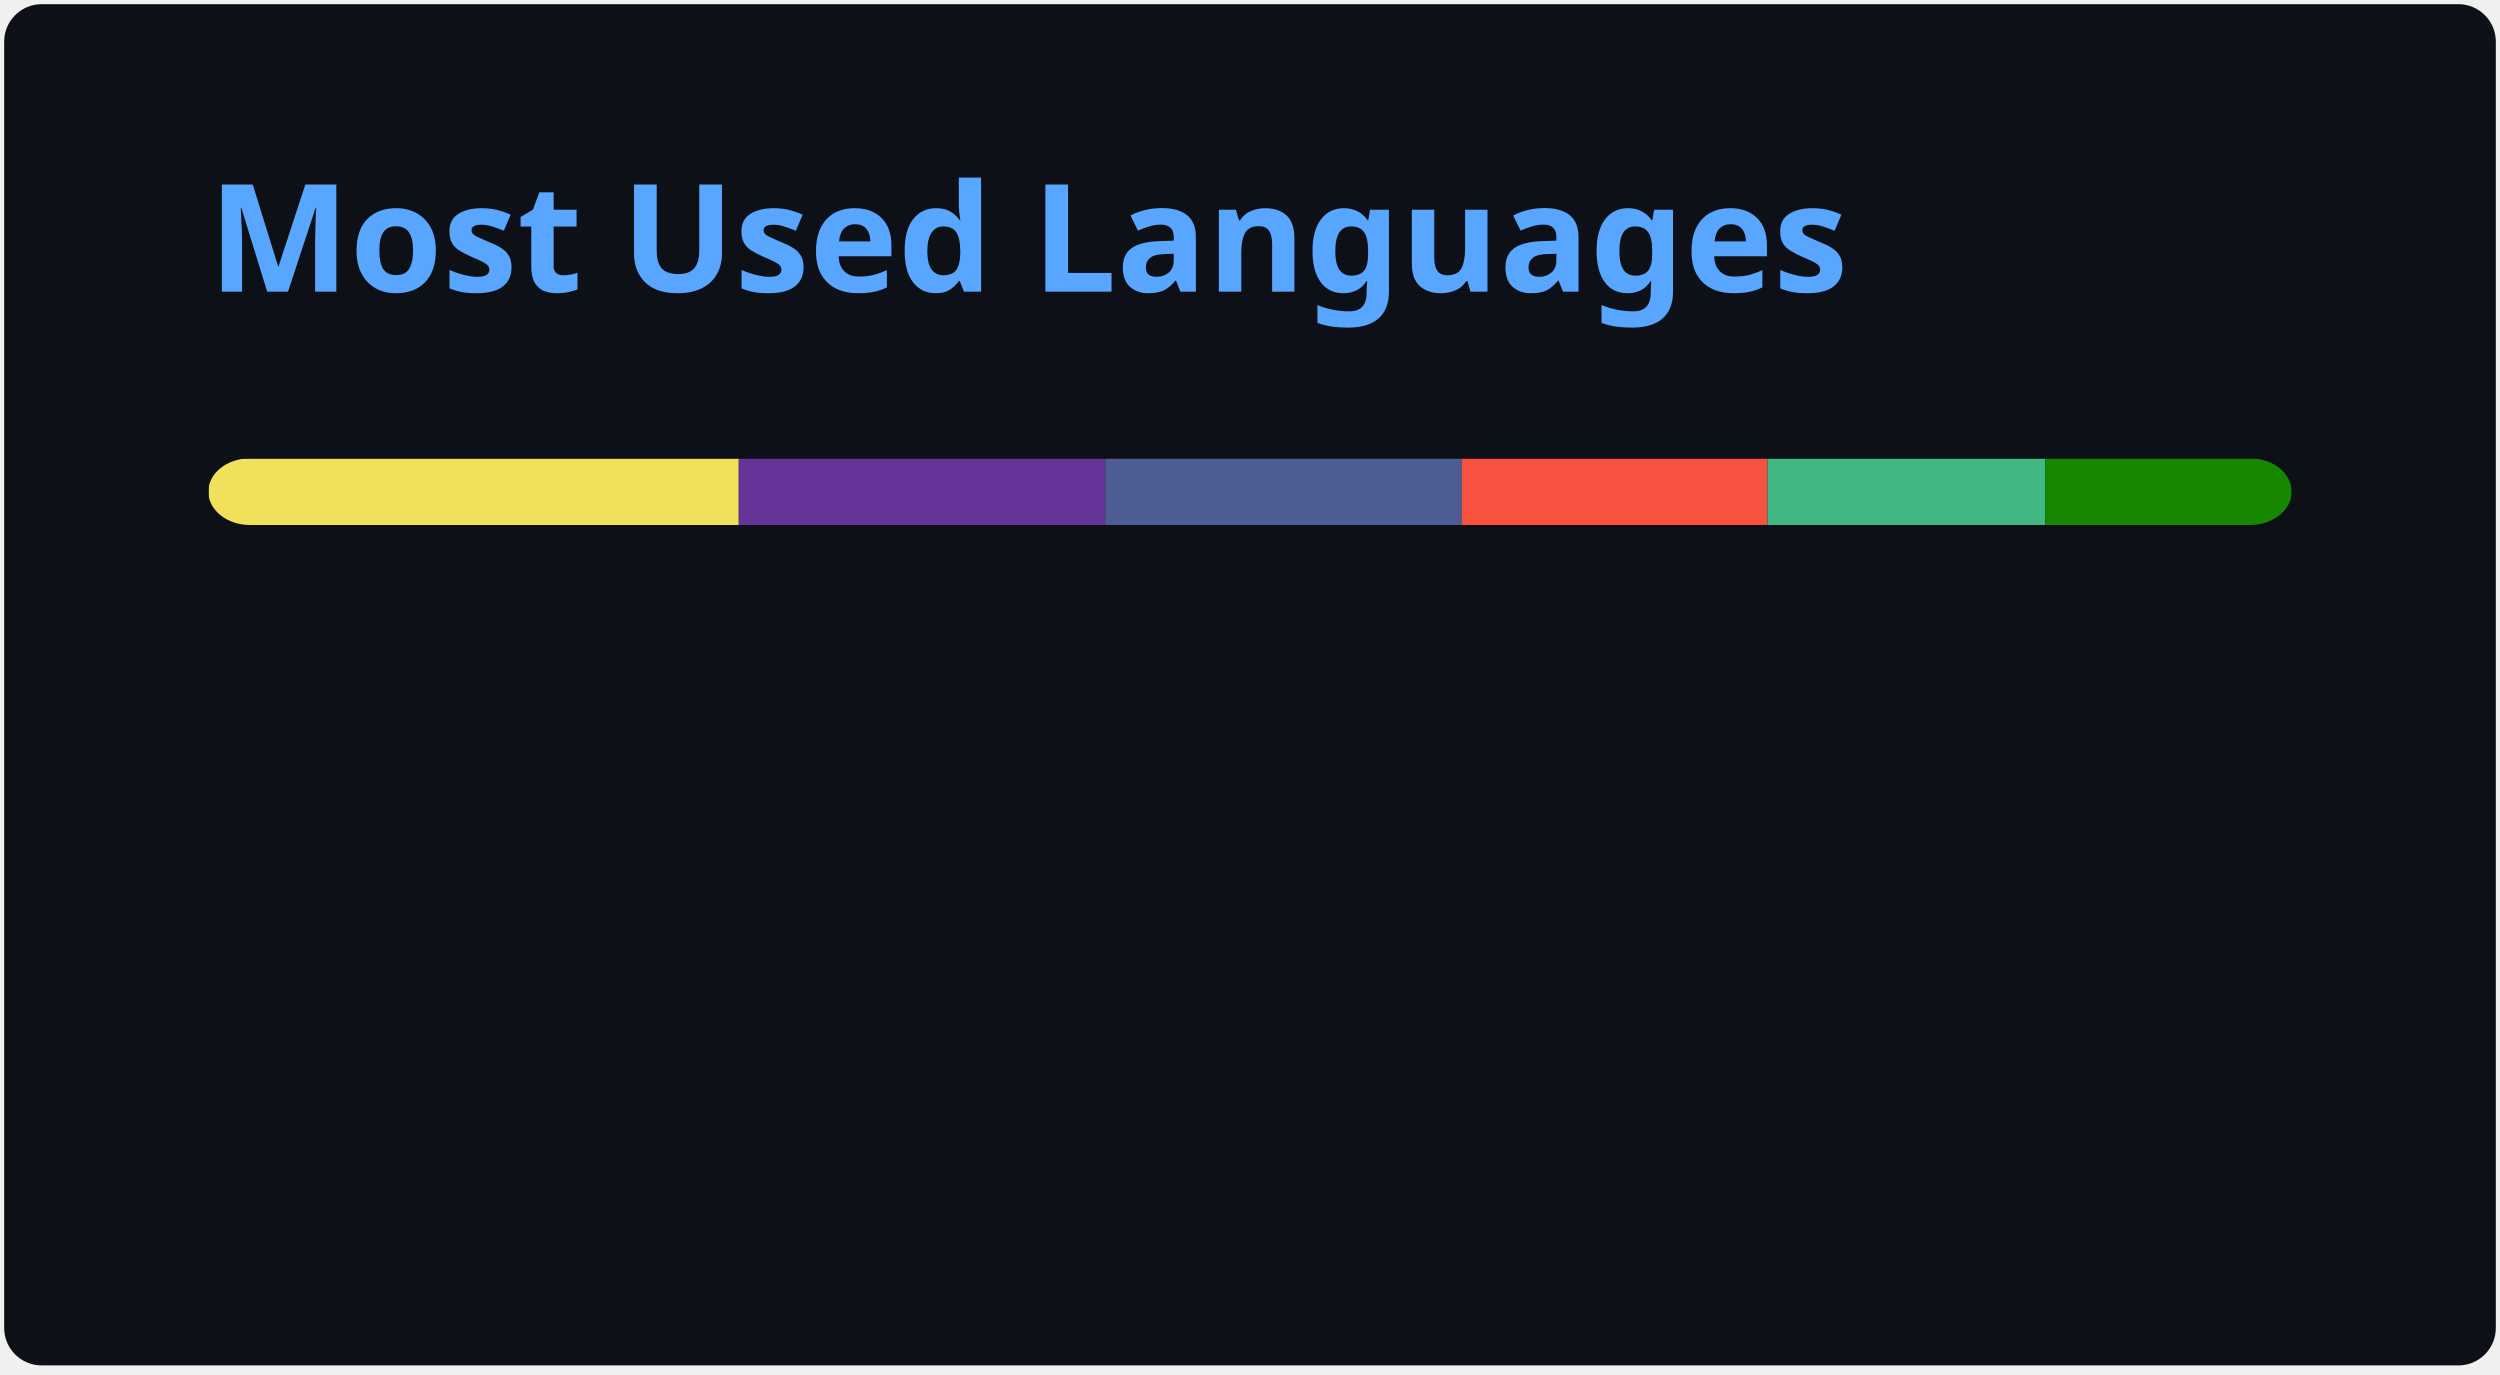
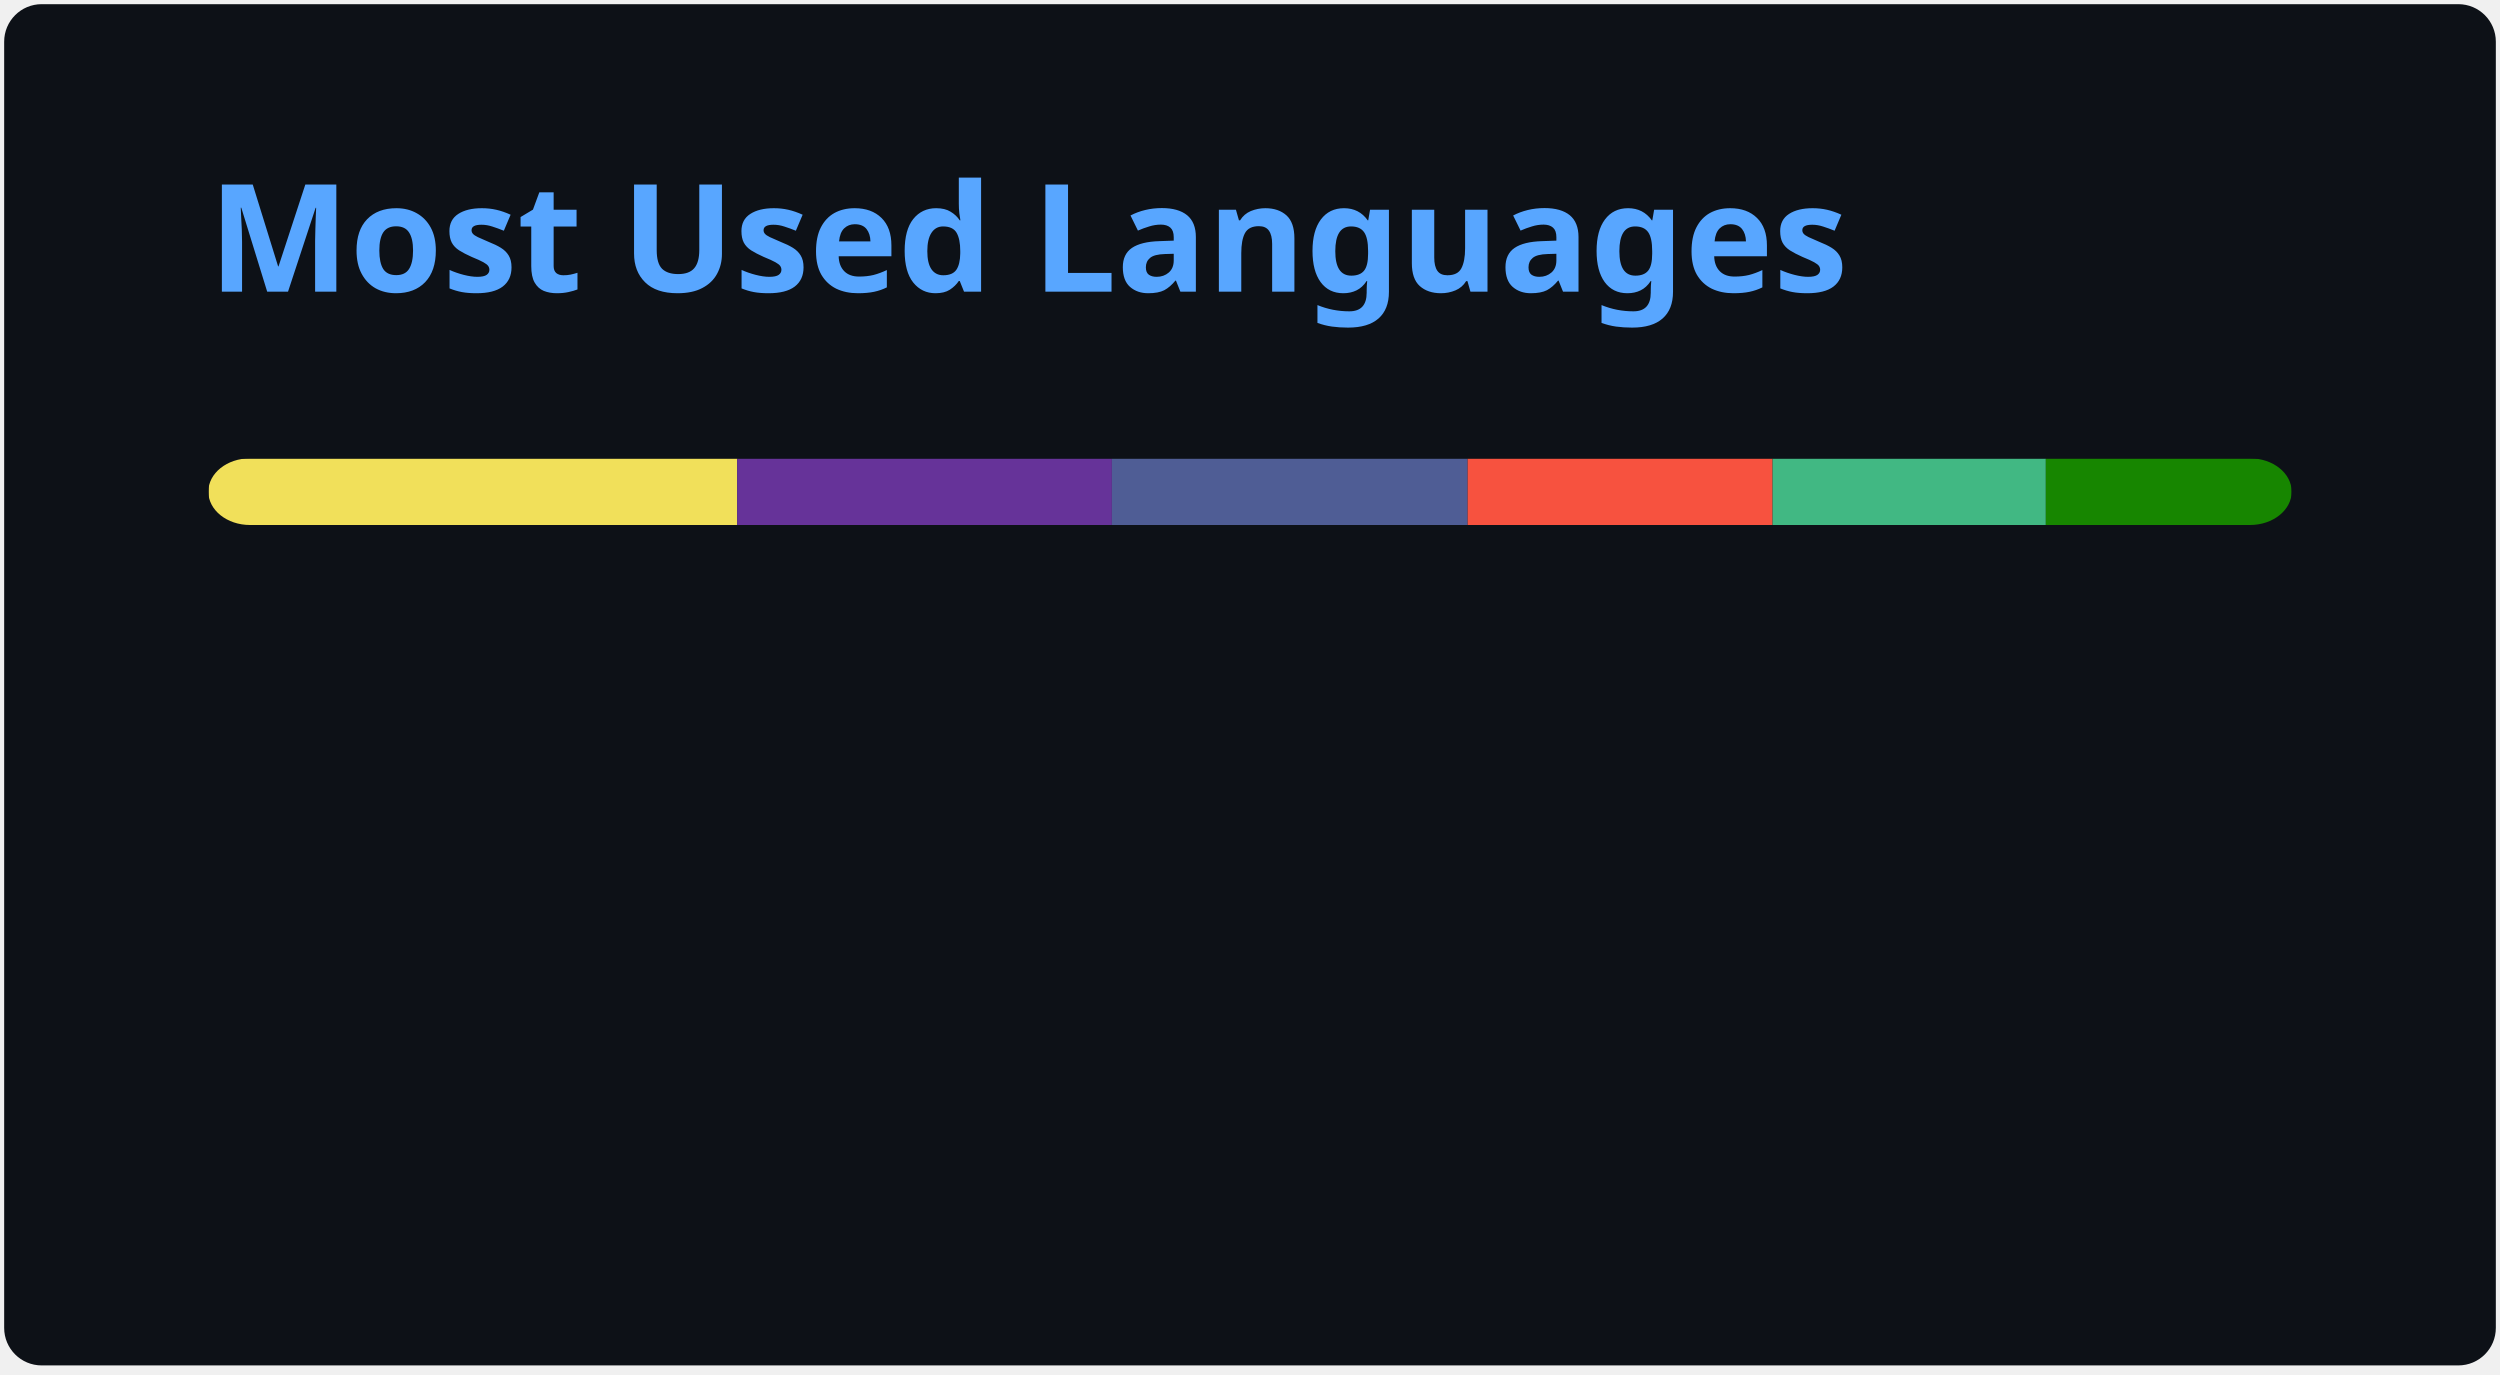
<svg xmlns="http://www.w3.org/2000/svg" width="300" height="165" viewBox="0 0 300 165" fill="none" role="img" aria-labelledby="descId">
  <style>
          .header {
            font: 600 18px 'Segoe UI', Ubuntu, Sans-Serif;
            fill: #58A6FF;
            animation: fadeInAnimation 0.8s ease-in-out forwards;
          }
          @supports(-moz-appearance: auto) {
            /* Selector detects Firefox */
            .header { font-size: 15.5px; }
          }
          
    @keyframes slideInAnimation {
      from {
        width: 0;
      }
      to {
        width: calc(100%-100px);
      }
    }
    @keyframes growWidthAnimation {
      from {
        width: 0;
      }
      to {
        width: 100%;
      }
    }
    .stat {
      font: 600 14px 'Segoe UI', Ubuntu, "Helvetica Neue", Sans-Serif; fill: #C3D1D9;
    }
    @supports(-moz-appearance: auto) {
      /* Selector detects Firefox */
      .stat { font-size:12px; }
    }
    .bold { font-weight: 700 }
    .lang-name {
      font: 400 11px "Segoe UI", Ubuntu, Sans-Serif;
      fill: #C3D1D9;
    }
    .stagger {
      opacity: 0;
      animation: fadeInAnimation 0.3s ease-in-out forwards;
    }
    #rect-mask rect{
      animation: slideInAnimation 1s ease-in-out forwards;
    }
    .lang-progress{
      animation: growWidthAnimation 0.6s ease-in-out forwards;
    }
    

          
      /* Animations */
      @keyframes scaleInAnimation {
        from {
          transform: translate(-5px, 5px) scale(0);
        }
        to {
          transform: translate(-5px, 5px) scale(1);
        }
      }
      @keyframes fadeInAnimation {
        from {
          opacity: 0;
        }
        to {
          opacity: 1;
        }
      }
    
          
        </style>
  <rect data-testid="card-bg" x="0.5" y="0.5" rx="4.5" height="99%" stroke="#e4e2e2" width="299" fill="#0D1117" stroke-opacity="0" />
  <g data-testid="card-title" transform="translate(25, 35)">
    <g transform="translate(0, 0)">
      <text x="0" y="0" class="header" data-testid="header">Most Used Languages</text>
    </g>
  </g>
  <g data-testid="main-card-body" transform="translate(0, 55)">
    <svg data-testid="lang-items" x="25">
      <mask id="rect-mask">
        <rect x="0" y="0" width="250" height="8" fill="white" rx="5" />
      </mask>
-       <rect mask="url(#rect-mask)" data-testid="lang-progress" x="0" y="0" width="63.65" height="8" fill="#f1e05a" />
-       <rect mask="url(#rect-mask)" data-testid="lang-progress" x="63.65" y="0" width="43.98" height="8" fill="#663399" />
-       <rect mask="url(#rect-mask)" data-testid="lang-progress" x="107.63" y="0" width="42.79" height="8" fill="#4F5D95" />
-       <rect mask="url(#rect-mask)" data-testid="lang-progress" x="150.42" y="0" width="36.68" height="8" fill="#f7523f" />
-       <rect mask="url(#rect-mask)" data-testid="lang-progress" x="187.1" y="0" width="33.34" height="8" fill="#41b883" />
-       <rect mask="url(#rect-mask)" data-testid="lang-progress" x="220.44" y="0" width="29.56" height="8" fill="#178600" />
+       <rect mask="url(#rect-mask)" data-testid="lang-progress" x="0" y="0" width="63.46" height="8" fill="#f1e05a" />
+       <rect mask="url(#rect-mask)" data-testid="lang-progress" x="63.46" y="0" width="44.97" height="8" fill="#663399" />
+       <rect mask="url(#rect-mask)" data-testid="lang-progress" x="108.43" y="0" width="42.69" height="8" fill="#4F5D95" />
+       <rect mask="url(#rect-mask)" data-testid="lang-progress" x="151.12" y="0" width="36.59" height="8" fill="#f7523f" />
+       <rect mask="url(#rect-mask)" data-testid="lang-progress" x="187.71" y="0" width="32.79" height="8" fill="#41b883" />
+       <rect mask="url(#rect-mask)" data-testid="lang-progress" x="220.5" y="0" width="29.49" height="8" fill="#178600" />
      <g transform="translate(0, 25)">
        <g transform="translate(0, 0)">
          <g transform="translate(0, 0)">
            <g class="stagger" style="animation-delay: 450ms">
              <circle cx="5" cy="6" r="5" fill="#f1e05a" />
              <text data-testid="lang-name" x="15" y="10" class="lang-name">
-         JavaScript 25.46%
+         JavaScript 25.38%
      </text>
            </g>
          </g>
          <g transform="translate(0, 25)">
            <g class="stagger" style="animation-delay: 600ms">
              <circle cx="5" cy="6" r="5" fill="#663399" />
              <text data-testid="lang-name" x="15" y="10" class="lang-name">
-         CSS 17.59%
+         CSS 17.99%
      </text>
            </g>
          </g>
          <g transform="translate(0, 50)">
            <g class="stagger" style="animation-delay: 750ms">
              <circle cx="5" cy="6" r="5" fill="#4F5D95" />
              <text data-testid="lang-name" x="15" y="10" class="lang-name">
-         PHP 17.12%
+         PHP 17.08%
      </text>
            </g>
          </g>
        </g>
        <g transform="translate(150, 0)">
          <g transform="translate(0, 0)">
            <g class="stagger" style="animation-delay: 450ms">
              <circle cx="5" cy="6" r="5" fill="#f7523f" />
              <text data-testid="lang-name" x="15" y="10" class="lang-name">
-         Blade 14.67%
+         Blade 14.64%
      </text>
            </g>
          </g>
          <g transform="translate(0, 25)">
            <g class="stagger" style="animation-delay: 600ms">
              <circle cx="5" cy="6" r="5" fill="#41b883" />
              <text data-testid="lang-name" x="15" y="10" class="lang-name">
-         Vue 13.34%
+         Vue 13.12%
      </text>
            </g>
          </g>
          <g transform="translate(0, 50)">
            <g class="stagger" style="animation-delay: 750ms">
              <circle cx="5" cy="6" r="5" fill="#178600" />
              <text data-testid="lang-name" x="15" y="10" class="lang-name">
-         C# 11.82%
+         C# 11.80%
      </text>
            </g>
          </g>
        </g>
      </g>
    </svg>
  </g>
</svg>
